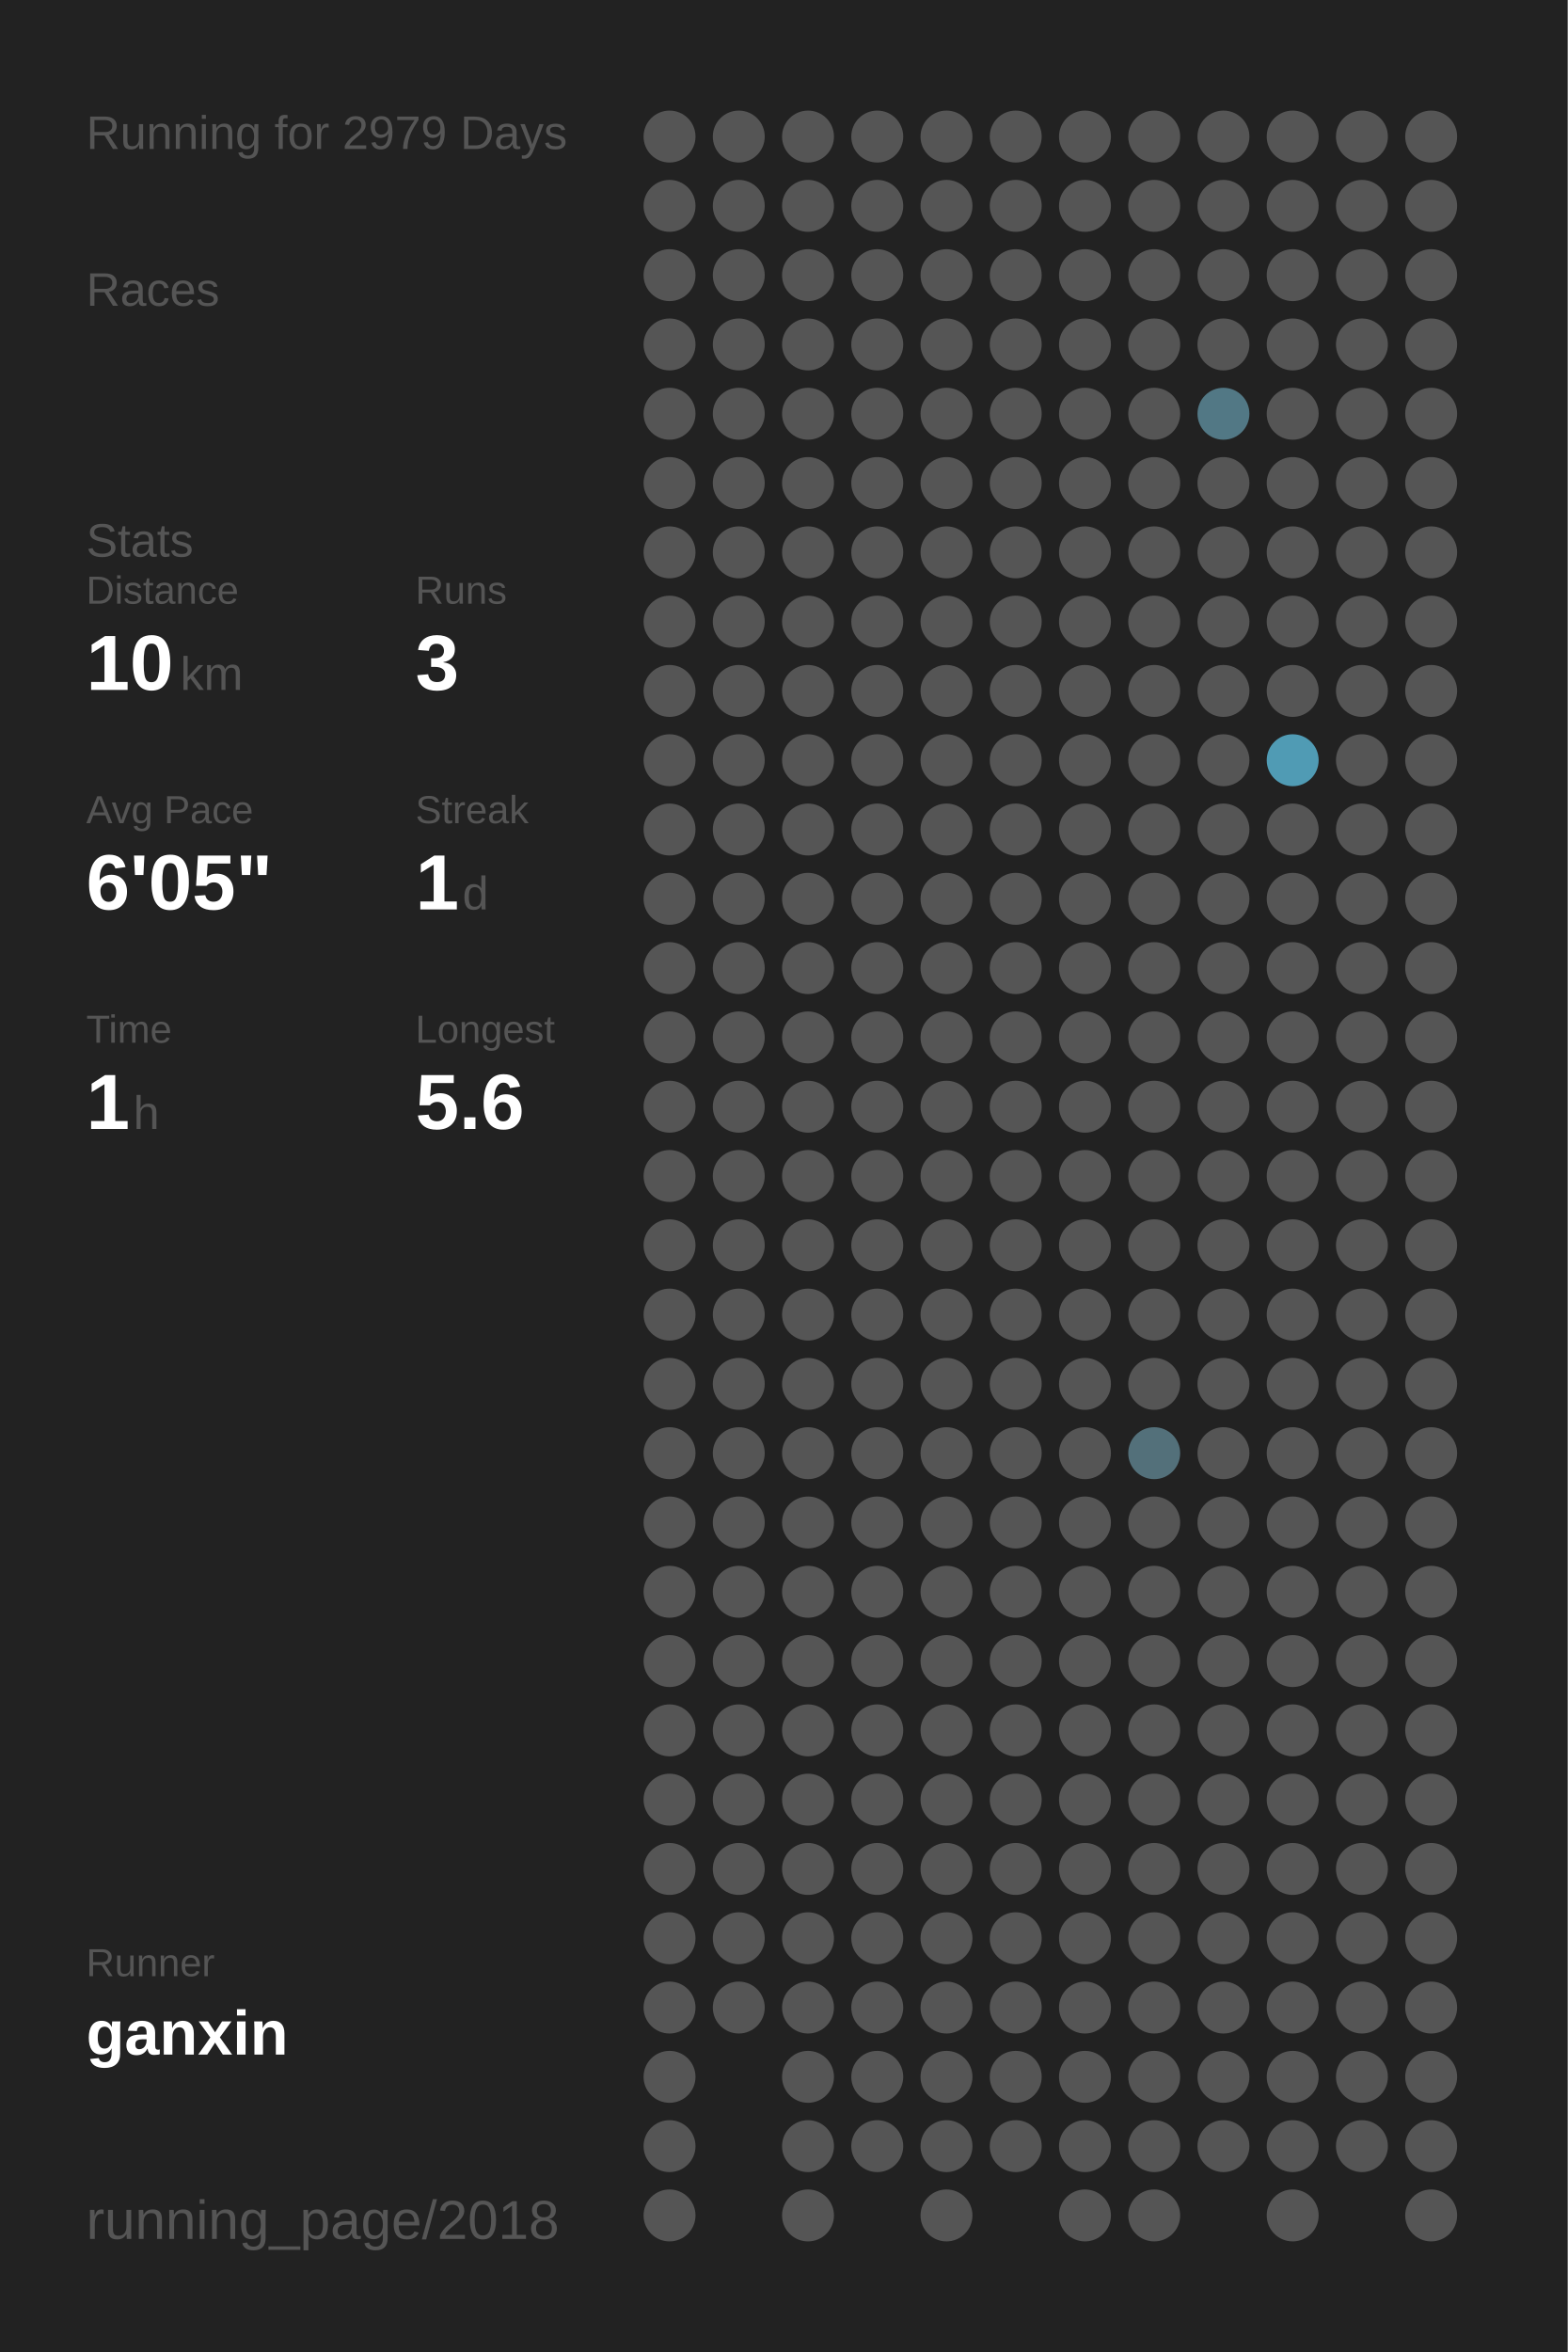
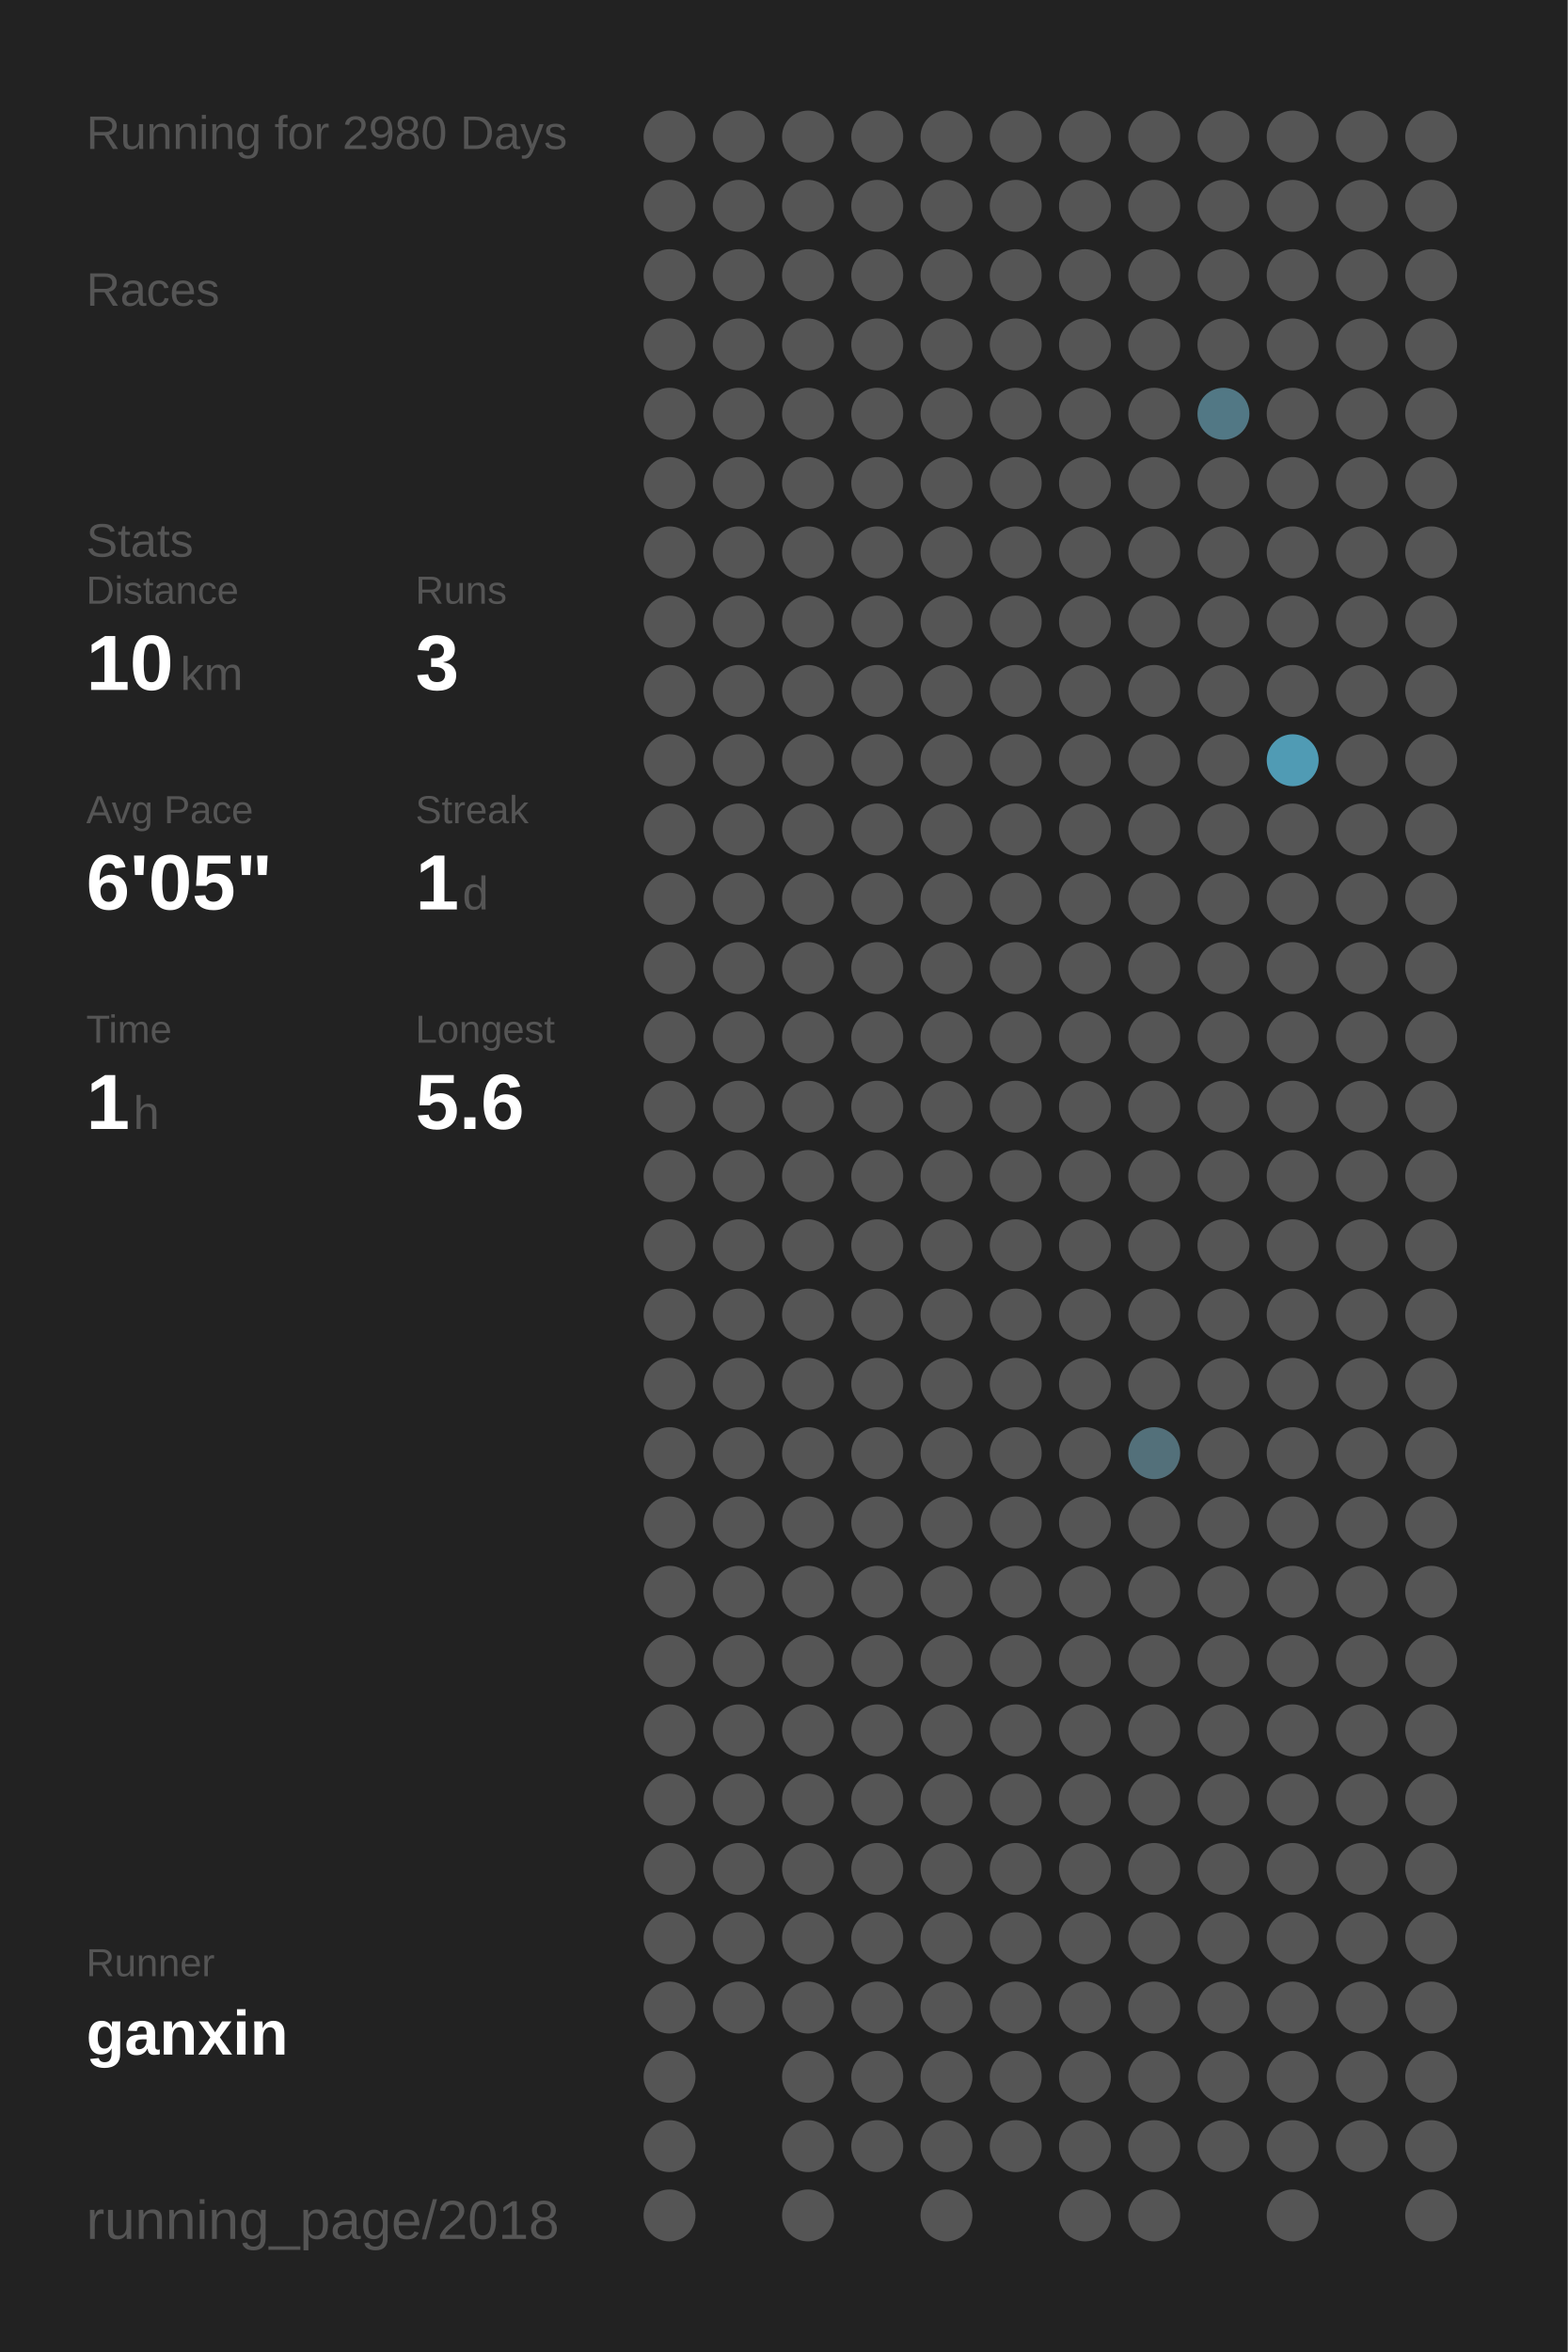
<svg xmlns="http://www.w3.org/2000/svg" baseProfile="full" height="300mm" version="1.1" viewBox="0,0,200,300" width="200mm">
  <defs />
  <rect fill="#222222" height="300" width="200" x="0" y="0" />
-   <text fill="#555555" style="font-size:6px; font-family:Arial;" x="11" y="19">Running for 2979 Days</text>
+   <text fill="#555555" style="font-size:6px; font-family:Arial;" x="11" y="19">Running for 2980 Days</text>
  <text fill="#555555" style="font-size:6px; font-family:Arial;" x="11" y="39">Races</text>
  <text fill="#555555" style="font-size:6px; font-family:Arial;" x="11" y="71">Stats</text>
  <text fill="#555555" style="font-size:5px; font-family:Arial;" x="11" y="77">Distance</text>
  <text fill="#FFFFFF" style="font-size:10px; font-family:Arial; font-weight:bold;" x="11" y="88">10</text>
  <text fill="#555555" style="font-size:6px; font-family:Arial;" x="23" y="88">km</text>
  <text fill="#555555" style="font-size:5px; font-family:Arial;" x="53" y="77">Runs</text>
  <text fill="#FFFFFF" style="font-size:10px; font-family:Arial; font-weight:bold;" x="53" y="88">3</text>
  <text fill="#555555" style="font-size:5px; font-family:Arial;" x="11" y="105">Avg Pace</text>
  <text fill="#FFFFFF" style="font-size:10px; font-family:Arial; font-weight:bold;" x="11" y="116">6'05"</text>
  <text fill="#555555" style="font-size:5px; font-family:Arial;" x="53" y="105">Streak</text>
  <text fill="#FFFFFF" style="font-size:10px; font-family:Arial; font-weight:bold;" x="53" y="116">1</text>
  <text fill="#555555" style="font-size:6px; font-family:Arial;" x="59" y="116">d</text>
  <text fill="#555555" style="font-size:5px; font-family:Arial;" x="11" y="133">Time</text>
  <text fill="#FFFFFF" style="font-size:10px; font-family:Arial; font-weight:bold;" x="11" y="144">1</text>
  <text fill="#555555" style="font-size:6px; font-family:Arial;" x="17" y="144">h</text>
  <text fill="#555555" style="font-size:5px; font-family:Arial;" x="53" y="133">Longest</text>
  <text fill="#FFFFFF" style="font-size:10px; font-family:Arial; font-weight:bold;" x="53" y="144">5.6</text>
  <text fill="#555555" style="font-size:5px; font-family:Arial;" x="11" y="252.065">Runner</text>
  <text fill="#FFFFFF" style="font-size:8px; font-family:Arial; font-weight:bold;" x="11" y="262.065">ganxin</text>
  <text fill="#555555" style="font-size:7px; font-family:Arial;" x="11" y="285.581">running_page/2018</text>
  <circle cx="85.417" cy="17.419" fill="#555555" r="3.312" />
  <circle cx="85.417" cy="26.258" fill="#555555" r="3.312" />
  <circle cx="85.417" cy="35.097" fill="#555555" r="3.312" />
  <circle cx="85.417" cy="43.935" fill="#555555" r="3.312" />
  <circle cx="85.417" cy="52.774" fill="#555555" r="3.312" />
  <circle cx="85.417" cy="61.613" fill="#555555" r="3.312" />
  <circle cx="85.417" cy="70.452" fill="#555555" r="3.312" />
  <circle cx="85.417" cy="79.29" fill="#555555" r="3.312" />
  <circle cx="85.417" cy="88.129" fill="#555555" r="3.312" />
  <circle cx="85.417" cy="96.968" fill="#555555" r="3.312" />
  <circle cx="85.417" cy="105.806" fill="#555555" r="3.312" />
  <circle cx="85.417" cy="114.645" fill="#555555" r="3.312" />
  <circle cx="85.417" cy="123.484" fill="#555555" r="3.312" />
  <circle cx="85.417" cy="132.323" fill="#555555" r="3.312" />
  <circle cx="85.417" cy="141.161" fill="#555555" r="3.312" />
  <circle cx="85.417" cy="150" fill="#555555" r="3.312" />
  <circle cx="85.417" cy="158.839" fill="#555555" r="3.312" />
  <circle cx="85.417" cy="167.677" fill="#555555" r="3.312" />
  <circle cx="85.417" cy="176.516" fill="#555555" r="3.312" />
  <circle cx="85.417" cy="185.355" fill="#555555" r="3.312" />
  <circle cx="85.417" cy="194.194" fill="#555555" r="3.312" />
  <circle cx="85.417" cy="203.032" fill="#555555" r="3.312" />
  <circle cx="85.417" cy="211.871" fill="#555555" r="3.312" />
  <circle cx="85.417" cy="220.71" fill="#555555" r="3.312" />
  <circle cx="85.417" cy="229.548" fill="#555555" r="3.312" />
  <circle cx="85.417" cy="238.387" fill="#555555" r="3.312" />
  <circle cx="85.417" cy="247.226" fill="#555555" r="3.312" />
  <circle cx="85.417" cy="256.065" fill="#555555" r="3.312" />
  <circle cx="85.417" cy="264.903" fill="#555555" r="3.312" />
  <circle cx="85.417" cy="273.742" fill="#555555" r="3.312" />
  <circle cx="85.417" cy="282.581" fill="#555555" r="3.312" />
  <circle cx="94.25" cy="17.419" fill="#555555" r="3.312" />
  <circle cx="94.25" cy="26.258" fill="#555555" r="3.312" />
  <circle cx="94.25" cy="35.097" fill="#555555" r="3.312" />
  <circle cx="94.25" cy="43.935" fill="#555555" r="3.312" />
  <circle cx="94.25" cy="52.774" fill="#555555" r="3.312" />
  <circle cx="94.25" cy="61.613" fill="#555555" r="3.312" />
  <circle cx="94.25" cy="70.452" fill="#555555" r="3.312" />
  <circle cx="94.25" cy="79.29" fill="#555555" r="3.312" />
  <circle cx="94.25" cy="88.129" fill="#555555" r="3.312" />
  <circle cx="94.25" cy="96.968" fill="#555555" r="3.312" />
  <circle cx="94.25" cy="105.806" fill="#555555" r="3.312" />
  <circle cx="94.25" cy="114.645" fill="#555555" r="3.312" />
  <circle cx="94.25" cy="123.484" fill="#555555" r="3.312" />
  <circle cx="94.25" cy="132.323" fill="#555555" r="3.312" />
  <circle cx="94.25" cy="141.161" fill="#555555" r="3.312" />
  <circle cx="94.25" cy="150" fill="#555555" r="3.312" />
  <circle cx="94.25" cy="158.839" fill="#555555" r="3.312" />
  <circle cx="94.25" cy="167.677" fill="#555555" r="3.312" />
  <circle cx="94.25" cy="176.516" fill="#555555" r="3.312" />
  <circle cx="94.25" cy="185.355" fill="#555555" r="3.312" />
  <circle cx="94.25" cy="194.194" fill="#555555" r="3.312" />
  <circle cx="94.25" cy="203.032" fill="#555555" r="3.312" />
  <circle cx="94.25" cy="211.871" fill="#555555" r="3.312" />
  <circle cx="94.25" cy="220.71" fill="#555555" r="3.312" />
  <circle cx="94.25" cy="229.548" fill="#555555" r="3.312" />
  <circle cx="94.25" cy="238.387" fill="#555555" r="3.312" />
  <circle cx="94.25" cy="247.226" fill="#555555" r="3.312" />
  <circle cx="94.25" cy="256.065" fill="#555555" r="3.312" />
  <circle cx="103.083" cy="17.419" fill="#555555" r="3.312" />
  <circle cx="103.083" cy="26.258" fill="#555555" r="3.312" />
  <circle cx="103.083" cy="35.097" fill="#555555" r="3.312" />
  <circle cx="103.083" cy="43.935" fill="#555555" r="3.312" />
  <circle cx="103.083" cy="52.774" fill="#555555" r="3.312" />
  <circle cx="103.083" cy="61.613" fill="#555555" r="3.312" />
  <circle cx="103.083" cy="70.452" fill="#555555" r="3.312" />
  <circle cx="103.083" cy="79.29" fill="#555555" r="3.312" />
  <circle cx="103.083" cy="88.129" fill="#555555" r="3.312" />
  <circle cx="103.083" cy="96.968" fill="#555555" r="3.312" />
  <circle cx="103.083" cy="105.806" fill="#555555" r="3.312" />
  <circle cx="103.083" cy="114.645" fill="#555555" r="3.312" />
  <circle cx="103.083" cy="123.484" fill="#555555" r="3.312" />
  <circle cx="103.083" cy="132.323" fill="#555555" r="3.312" />
  <circle cx="103.083" cy="141.161" fill="#555555" r="3.312" />
  <circle cx="103.083" cy="150" fill="#555555" r="3.312" />
  <circle cx="103.083" cy="158.839" fill="#555555" r="3.312" />
  <circle cx="103.083" cy="167.677" fill="#555555" r="3.312" />
  <circle cx="103.083" cy="176.516" fill="#555555" r="3.312" />
  <circle cx="103.083" cy="185.355" fill="#555555" r="3.312" />
  <circle cx="103.083" cy="194.194" fill="#555555" r="3.312" />
  <circle cx="103.083" cy="203.032" fill="#555555" r="3.312" />
  <circle cx="103.083" cy="211.871" fill="#555555" r="3.312" />
  <circle cx="103.083" cy="220.71" fill="#555555" r="3.312" />
  <circle cx="103.083" cy="229.548" fill="#555555" r="3.312" />
  <circle cx="103.083" cy="238.387" fill="#555555" r="3.312" />
  <circle cx="103.083" cy="247.226" fill="#555555" r="3.312" />
  <circle cx="103.083" cy="256.065" fill="#555555" r="3.312" />
  <circle cx="103.083" cy="264.903" fill="#555555" r="3.312" />
  <circle cx="103.083" cy="273.742" fill="#555555" r="3.312" />
  <circle cx="103.083" cy="282.581" fill="#555555" r="3.312" />
  <circle cx="111.917" cy="17.419" fill="#555555" r="3.312" />
  <circle cx="111.917" cy="26.258" fill="#555555" r="3.312" />
  <circle cx="111.917" cy="35.097" fill="#555555" r="3.312" />
  <circle cx="111.917" cy="43.935" fill="#555555" r="3.312" />
  <circle cx="111.917" cy="52.774" fill="#555555" r="3.312" />
  <circle cx="111.917" cy="61.613" fill="#555555" r="3.312" />
  <circle cx="111.917" cy="70.452" fill="#555555" r="3.312" />
  <circle cx="111.917" cy="79.29" fill="#555555" r="3.312" />
  <circle cx="111.917" cy="88.129" fill="#555555" r="3.312" />
  <circle cx="111.917" cy="96.968" fill="#555555" r="3.312" />
  <circle cx="111.917" cy="105.806" fill="#555555" r="3.312" />
  <circle cx="111.917" cy="114.645" fill="#555555" r="3.312" />
  <circle cx="111.917" cy="123.484" fill="#555555" r="3.312" />
  <circle cx="111.917" cy="132.323" fill="#555555" r="3.312" />
  <circle cx="111.917" cy="141.161" fill="#555555" r="3.312" />
  <circle cx="111.917" cy="150" fill="#555555" r="3.312" />
  <circle cx="111.917" cy="158.839" fill="#555555" r="3.312" />
  <circle cx="111.917" cy="167.677" fill="#555555" r="3.312" />
  <circle cx="111.917" cy="176.516" fill="#555555" r="3.312" />
  <circle cx="111.917" cy="185.355" fill="#555555" r="3.312" />
  <circle cx="111.917" cy="194.194" fill="#555555" r="3.312" />
  <circle cx="111.917" cy="203.032" fill="#555555" r="3.312" />
  <circle cx="111.917" cy="211.871" fill="#555555" r="3.312" />
  <circle cx="111.917" cy="220.71" fill="#555555" r="3.312" />
  <circle cx="111.917" cy="229.548" fill="#555555" r="3.312" />
  <circle cx="111.917" cy="238.387" fill="#555555" r="3.312" />
  <circle cx="111.917" cy="247.226" fill="#555555" r="3.312" />
  <circle cx="111.917" cy="256.065" fill="#555555" r="3.312" />
  <circle cx="111.917" cy="264.903" fill="#555555" r="3.312" />
  <circle cx="111.917" cy="273.742" fill="#555555" r="3.312" />
  <circle cx="120.75" cy="17.419" fill="#555555" r="3.312" />
  <circle cx="120.75" cy="26.258" fill="#555555" r="3.312" />
  <circle cx="120.75" cy="35.097" fill="#555555" r="3.312" />
  <circle cx="120.75" cy="43.935" fill="#555555" r="3.312" />
  <circle cx="120.75" cy="52.774" fill="#555555" r="3.312" />
  <circle cx="120.75" cy="61.613" fill="#555555" r="3.312" />
  <circle cx="120.75" cy="70.452" fill="#555555" r="3.312" />
  <circle cx="120.75" cy="79.29" fill="#555555" r="3.312" />
  <circle cx="120.75" cy="88.129" fill="#555555" r="3.312" />
  <circle cx="120.75" cy="96.968" fill="#555555" r="3.312" />
  <circle cx="120.75" cy="105.806" fill="#555555" r="3.312" />
  <circle cx="120.75" cy="114.645" fill="#555555" r="3.312" />
  <circle cx="120.75" cy="123.484" fill="#555555" r="3.312" />
  <circle cx="120.75" cy="132.323" fill="#555555" r="3.312" />
  <circle cx="120.75" cy="141.161" fill="#555555" r="3.312" />
  <circle cx="120.75" cy="150" fill="#555555" r="3.312" />
  <circle cx="120.75" cy="158.839" fill="#555555" r="3.312" />
  <circle cx="120.75" cy="167.677" fill="#555555" r="3.312" />
  <circle cx="120.75" cy="176.516" fill="#555555" r="3.312" />
  <circle cx="120.75" cy="185.355" fill="#555555" r="3.312" />
  <circle cx="120.75" cy="194.194" fill="#555555" r="3.312" />
  <circle cx="120.75" cy="203.032" fill="#555555" r="3.312" />
  <circle cx="120.75" cy="211.871" fill="#555555" r="3.312" />
  <circle cx="120.75" cy="220.71" fill="#555555" r="3.312" />
  <circle cx="120.75" cy="229.548" fill="#555555" r="3.312" />
  <circle cx="120.75" cy="238.387" fill="#555555" r="3.312" />
  <circle cx="120.75" cy="247.226" fill="#555555" r="3.312" />
  <circle cx="120.75" cy="256.065" fill="#555555" r="3.312" />
  <circle cx="120.75" cy="264.903" fill="#555555" r="3.312" />
  <circle cx="120.75" cy="273.742" fill="#555555" r="3.312" />
  <circle cx="120.75" cy="282.581" fill="#555555" r="3.312" />
  <circle cx="129.583" cy="17.419" fill="#555555" r="3.312" />
  <circle cx="129.583" cy="26.258" fill="#555555" r="3.312" />
  <circle cx="129.583" cy="35.097" fill="#555555" r="3.312" />
  <circle cx="129.583" cy="43.935" fill="#555555" r="3.312" />
  <circle cx="129.583" cy="52.774" fill="#555555" r="3.312" />
  <circle cx="129.583" cy="61.613" fill="#555555" r="3.312" />
  <circle cx="129.583" cy="70.452" fill="#555555" r="3.312" />
  <circle cx="129.583" cy="79.29" fill="#555555" r="3.312" />
  <circle cx="129.583" cy="88.129" fill="#555555" r="3.312" />
  <circle cx="129.583" cy="96.968" fill="#555555" r="3.312" />
  <circle cx="129.583" cy="105.806" fill="#555555" r="3.312" />
  <circle cx="129.583" cy="114.645" fill="#555555" r="3.312" />
  <circle cx="129.583" cy="123.484" fill="#555555" r="3.312" />
  <circle cx="129.583" cy="132.323" fill="#555555" r="3.312" />
  <circle cx="129.583" cy="141.161" fill="#555555" r="3.312" />
  <circle cx="129.583" cy="150" fill="#555555" r="3.312" />
  <circle cx="129.583" cy="158.839" fill="#555555" r="3.312" />
  <circle cx="129.583" cy="167.677" fill="#555555" r="3.312" />
  <circle cx="129.583" cy="176.516" fill="#555555" r="3.312" />
  <circle cx="129.583" cy="185.355" fill="#555555" r="3.312" />
  <circle cx="129.583" cy="194.194" fill="#555555" r="3.312" />
  <circle cx="129.583" cy="203.032" fill="#555555" r="3.312" />
  <circle cx="129.583" cy="211.871" fill="#555555" r="3.312" />
  <circle cx="129.583" cy="220.71" fill="#555555" r="3.312" />
  <circle cx="129.583" cy="229.548" fill="#555555" r="3.312" />
  <circle cx="129.583" cy="238.387" fill="#555555" r="3.312" />
  <circle cx="129.583" cy="247.226" fill="#555555" r="3.312" />
  <circle cx="129.583" cy="256.065" fill="#555555" r="3.312" />
  <circle cx="129.583" cy="264.903" fill="#555555" r="3.312" />
  <circle cx="129.583" cy="273.742" fill="#555555" r="3.312" />
  <circle cx="138.417" cy="17.419" fill="#555555" r="3.312" />
  <circle cx="138.417" cy="26.258" fill="#555555" r="3.312" />
  <circle cx="138.417" cy="35.097" fill="#555555" r="3.312" />
  <circle cx="138.417" cy="43.935" fill="#555555" r="3.312" />
  <circle cx="138.417" cy="52.774" fill="#555555" r="3.312" />
  <circle cx="138.417" cy="61.613" fill="#555555" r="3.312" />
  <circle cx="138.417" cy="70.452" fill="#555555" r="3.312" />
  <circle cx="138.417" cy="79.29" fill="#555555" r="3.312" />
  <circle cx="138.417" cy="88.129" fill="#555555" r="3.312" />
  <circle cx="138.417" cy="96.968" fill="#555555" r="3.312" />
  <circle cx="138.417" cy="105.806" fill="#555555" r="3.312" />
  <circle cx="138.417" cy="114.645" fill="#555555" r="3.312" />
  <circle cx="138.417" cy="123.484" fill="#555555" r="3.312" />
  <circle cx="138.417" cy="132.323" fill="#555555" r="3.312" />
  <circle cx="138.417" cy="141.161" fill="#555555" r="3.312" />
  <circle cx="138.417" cy="150" fill="#555555" r="3.312" />
  <circle cx="138.417" cy="158.839" fill="#555555" r="3.312" />
  <circle cx="138.417" cy="167.677" fill="#555555" r="3.312" />
  <circle cx="138.417" cy="176.516" fill="#555555" r="3.312" />
  <circle cx="138.417" cy="185.355" fill="#555555" r="3.312" />
  <circle cx="138.417" cy="194.194" fill="#555555" r="3.312" />
  <circle cx="138.417" cy="203.032" fill="#555555" r="3.312" />
  <circle cx="138.417" cy="211.871" fill="#555555" r="3.312" />
  <circle cx="138.417" cy="220.71" fill="#555555" r="3.312" />
  <circle cx="138.417" cy="229.548" fill="#555555" r="3.312" />
  <circle cx="138.417" cy="238.387" fill="#555555" r="3.312" />
  <circle cx="138.417" cy="247.226" fill="#555555" r="3.312" />
  <circle cx="138.417" cy="256.065" fill="#555555" r="3.312" />
  <circle cx="138.417" cy="264.903" fill="#555555" r="3.312" />
  <circle cx="138.417" cy="273.742" fill="#555555" r="3.312" />
  <circle cx="138.417" cy="282.581" fill="#555555" r="3.312" />
  <circle cx="147.25" cy="17.419" fill="#555555" r="3.312" />
  <circle cx="147.25" cy="26.258" fill="#555555" r="3.312" />
  <circle cx="147.25" cy="35.097" fill="#555555" r="3.312" />
  <circle cx="147.25" cy="43.935" fill="#555555" r="3.312" />
  <circle cx="147.25" cy="52.774" fill="#555555" r="3.312" />
  <circle cx="147.25" cy="61.613" fill="#555555" r="3.312" />
  <circle cx="147.25" cy="70.452" fill="#555555" r="3.312" />
  <circle cx="147.25" cy="79.29" fill="#555555" r="3.312" />
  <circle cx="147.25" cy="88.129" fill="#555555" r="3.312" />
  <circle cx="147.25" cy="96.968" fill="#555555" r="3.312" />
  <circle cx="147.25" cy="105.806" fill="#555555" r="3.312" />
  <circle cx="147.25" cy="114.645" fill="#555555" r="3.312" />
  <circle cx="147.25" cy="123.484" fill="#555555" r="3.312" />
  <circle cx="147.25" cy="132.323" fill="#555555" r="3.312" />
  <circle cx="147.25" cy="141.161" fill="#555555" r="3.312" />
  <circle cx="147.25" cy="150" fill="#555555" r="3.312" />
  <circle cx="147.25" cy="158.839" fill="#555555" r="3.312" />
  <circle cx="147.25" cy="167.677" fill="#555555" r="3.312" />
  <circle cx="147.25" cy="176.516" fill="#555555" r="3.312" />
  <circle cx="147.25" cy="185.355" fill="#53707a" r="3.312" />
  <circle cx="147.25" cy="194.194" fill="#555555" r="3.312" />
  <circle cx="147.25" cy="203.032" fill="#555555" r="3.312" />
  <circle cx="147.25" cy="211.871" fill="#555555" r="3.312" />
  <circle cx="147.25" cy="220.71" fill="#555555" r="3.312" />
  <circle cx="147.25" cy="229.548" fill="#555555" r="3.312" />
  <circle cx="147.25" cy="238.387" fill="#555555" r="3.312" />
  <circle cx="147.25" cy="247.226" fill="#555555" r="3.312" />
  <circle cx="147.25" cy="256.065" fill="#555555" r="3.312" />
  <circle cx="147.25" cy="264.903" fill="#555555" r="3.312" />
  <circle cx="147.25" cy="273.742" fill="#555555" r="3.312" />
  <circle cx="147.25" cy="282.581" fill="#555555" r="3.312" />
  <circle cx="156.083" cy="17.419" fill="#555555" r="3.312" />
  <circle cx="156.083" cy="26.258" fill="#555555" r="3.312" />
  <circle cx="156.083" cy="35.097" fill="#555555" r="3.312" />
  <circle cx="156.083" cy="43.935" fill="#555555" r="3.312" />
  <circle cx="156.083" cy="52.774" fill="#527885" r="3.312" />
  <circle cx="156.083" cy="61.613" fill="#555555" r="3.312" />
  <circle cx="156.083" cy="70.452" fill="#555555" r="3.312" />
  <circle cx="156.083" cy="79.29" fill="#555555" r="3.312" />
  <circle cx="156.083" cy="88.129" fill="#555555" r="3.312" />
  <circle cx="156.083" cy="96.968" fill="#555555" r="3.312" />
  <circle cx="156.083" cy="105.806" fill="#555555" r="3.312" />
  <circle cx="156.083" cy="114.645" fill="#555555" r="3.312" />
  <circle cx="156.083" cy="123.484" fill="#555555" r="3.312" />
  <circle cx="156.083" cy="132.323" fill="#555555" r="3.312" />
  <circle cx="156.083" cy="141.161" fill="#555555" r="3.312" />
  <circle cx="156.083" cy="150" fill="#555555" r="3.312" />
  <circle cx="156.083" cy="158.839" fill="#555555" r="3.312" />
  <circle cx="156.083" cy="167.677" fill="#555555" r="3.312" />
  <circle cx="156.083" cy="176.516" fill="#555555" r="3.312" />
  <circle cx="156.083" cy="185.355" fill="#555555" r="3.312" />
  <circle cx="156.083" cy="194.194" fill="#555555" r="3.312" />
  <circle cx="156.083" cy="203.032" fill="#555555" r="3.312" />
  <circle cx="156.083" cy="211.871" fill="#555555" r="3.312" />
  <circle cx="156.083" cy="220.71" fill="#555555" r="3.312" />
  <circle cx="156.083" cy="229.548" fill="#555555" r="3.312" />
  <circle cx="156.083" cy="238.387" fill="#555555" r="3.312" />
  <circle cx="156.083" cy="247.226" fill="#555555" r="3.312" />
  <circle cx="156.083" cy="256.065" fill="#555555" r="3.312" />
  <circle cx="156.083" cy="264.903" fill="#555555" r="3.312" />
  <circle cx="156.083" cy="273.742" fill="#555555" r="3.312" />
  <circle cx="164.917" cy="17.419" fill="#555555" r="3.312" />
  <circle cx="164.917" cy="26.258" fill="#555555" r="3.312" />
  <circle cx="164.917" cy="35.097" fill="#555555" r="3.312" />
  <circle cx="164.917" cy="43.935" fill="#555555" r="3.312" />
  <circle cx="164.917" cy="52.774" fill="#555555" r="3.312" />
  <circle cx="164.917" cy="61.613" fill="#555555" r="3.312" />
  <circle cx="164.917" cy="70.452" fill="#555555" r="3.312" />
  <circle cx="164.917" cy="79.29" fill="#555555" r="3.312" />
  <circle cx="164.917" cy="88.129" fill="#555555" r="3.312" />
  <circle cx="164.917" cy="96.968" fill="#509bb4" r="3.312" />
  <circle cx="164.917" cy="105.806" fill="#555555" r="3.312" />
  <circle cx="164.917" cy="114.645" fill="#555555" r="3.312" />
  <circle cx="164.917" cy="123.484" fill="#555555" r="3.312" />
  <circle cx="164.917" cy="132.323" fill="#555555" r="3.312" />
  <circle cx="164.917" cy="141.161" fill="#555555" r="3.312" />
  <circle cx="164.917" cy="150" fill="#555555" r="3.312" />
  <circle cx="164.917" cy="158.839" fill="#555555" r="3.312" />
  <circle cx="164.917" cy="167.677" fill="#555555" r="3.312" />
  <circle cx="164.917" cy="176.516" fill="#555555" r="3.312" />
  <circle cx="164.917" cy="185.355" fill="#555555" r="3.312" />
  <circle cx="164.917" cy="194.194" fill="#555555" r="3.312" />
  <circle cx="164.917" cy="203.032" fill="#555555" r="3.312" />
  <circle cx="164.917" cy="211.871" fill="#555555" r="3.312" />
  <circle cx="164.917" cy="220.71" fill="#555555" r="3.312" />
  <circle cx="164.917" cy="229.548" fill="#555555" r="3.312" />
  <circle cx="164.917" cy="238.387" fill="#555555" r="3.312" />
  <circle cx="164.917" cy="247.226" fill="#555555" r="3.312" />
  <circle cx="164.917" cy="256.065" fill="#555555" r="3.312" />
  <circle cx="164.917" cy="264.903" fill="#555555" r="3.312" />
  <circle cx="164.917" cy="273.742" fill="#555555" r="3.312" />
  <circle cx="164.917" cy="282.581" fill="#555555" r="3.312" />
  <circle cx="173.75" cy="17.419" fill="#555555" r="3.312" />
  <circle cx="173.75" cy="26.258" fill="#555555" r="3.312" />
  <circle cx="173.75" cy="35.097" fill="#555555" r="3.312" />
  <circle cx="173.75" cy="43.935" fill="#555555" r="3.312" />
  <circle cx="173.75" cy="52.774" fill="#555555" r="3.312" />
  <circle cx="173.75" cy="61.613" fill="#555555" r="3.312" />
  <circle cx="173.75" cy="70.452" fill="#555555" r="3.312" />
  <circle cx="173.75" cy="79.29" fill="#555555" r="3.312" />
  <circle cx="173.75" cy="88.129" fill="#555555" r="3.312" />
  <circle cx="173.75" cy="96.968" fill="#555555" r="3.312" />
  <circle cx="173.75" cy="105.806" fill="#555555" r="3.312" />
  <circle cx="173.75" cy="114.645" fill="#555555" r="3.312" />
  <circle cx="173.75" cy="123.484" fill="#555555" r="3.312" />
  <circle cx="173.75" cy="132.323" fill="#555555" r="3.312" />
  <circle cx="173.75" cy="141.161" fill="#555555" r="3.312" />
  <circle cx="173.75" cy="150" fill="#555555" r="3.312" />
  <circle cx="173.75" cy="158.839" fill="#555555" r="3.312" />
  <circle cx="173.75" cy="167.677" fill="#555555" r="3.312" />
  <circle cx="173.75" cy="176.516" fill="#555555" r="3.312" />
  <circle cx="173.75" cy="185.355" fill="#555555" r="3.312" />
  <circle cx="173.75" cy="194.194" fill="#555555" r="3.312" />
  <circle cx="173.75" cy="203.032" fill="#555555" r="3.312" />
  <circle cx="173.75" cy="211.871" fill="#555555" r="3.312" />
  <circle cx="173.75" cy="220.71" fill="#555555" r="3.312" />
  <circle cx="173.75" cy="229.548" fill="#555555" r="3.312" />
  <circle cx="173.75" cy="238.387" fill="#555555" r="3.312" />
  <circle cx="173.75" cy="247.226" fill="#555555" r="3.312" />
  <circle cx="173.75" cy="256.065" fill="#555555" r="3.312" />
  <circle cx="173.75" cy="264.903" fill="#555555" r="3.312" />
  <circle cx="173.75" cy="273.742" fill="#555555" r="3.312" />
  <circle cx="182.583" cy="17.419" fill="#555555" r="3.312" />
  <circle cx="182.583" cy="26.258" fill="#555555" r="3.312" />
  <circle cx="182.583" cy="35.097" fill="#555555" r="3.312" />
  <circle cx="182.583" cy="43.935" fill="#555555" r="3.312" />
  <circle cx="182.583" cy="52.774" fill="#555555" r="3.312" />
  <circle cx="182.583" cy="61.613" fill="#555555" r="3.312" />
  <circle cx="182.583" cy="70.452" fill="#555555" r="3.312" />
  <circle cx="182.583" cy="79.29" fill="#555555" r="3.312" />
  <circle cx="182.583" cy="88.129" fill="#555555" r="3.312" />
  <circle cx="182.583" cy="96.968" fill="#555555" r="3.312" />
  <circle cx="182.583" cy="105.806" fill="#555555" r="3.312" />
  <circle cx="182.583" cy="114.645" fill="#555555" r="3.312" />
  <circle cx="182.583" cy="123.484" fill="#555555" r="3.312" />
  <circle cx="182.583" cy="132.323" fill="#555555" r="3.312" />
  <circle cx="182.583" cy="141.161" fill="#555555" r="3.312" />
  <circle cx="182.583" cy="150" fill="#555555" r="3.312" />
  <circle cx="182.583" cy="158.839" fill="#555555" r="3.312" />
  <circle cx="182.583" cy="167.677" fill="#555555" r="3.312" />
  <circle cx="182.583" cy="176.516" fill="#555555" r="3.312" />
  <circle cx="182.583" cy="185.355" fill="#555555" r="3.312" />
  <circle cx="182.583" cy="194.194" fill="#555555" r="3.312" />
  <circle cx="182.583" cy="203.032" fill="#555555" r="3.312" />
  <circle cx="182.583" cy="211.871" fill="#555555" r="3.312" />
  <circle cx="182.583" cy="220.71" fill="#555555" r="3.312" />
  <circle cx="182.583" cy="229.548" fill="#555555" r="3.312" />
  <circle cx="182.583" cy="238.387" fill="#555555" r="3.312" />
  <circle cx="182.583" cy="247.226" fill="#555555" r="3.312" />
  <circle cx="182.583" cy="256.065" fill="#555555" r="3.312" />
  <circle cx="182.583" cy="264.903" fill="#555555" r="3.312" />
  <circle cx="182.583" cy="273.742" fill="#555555" r="3.312" />
  <circle cx="182.583" cy="282.581" fill="#555555" r="3.312" />
</svg>
